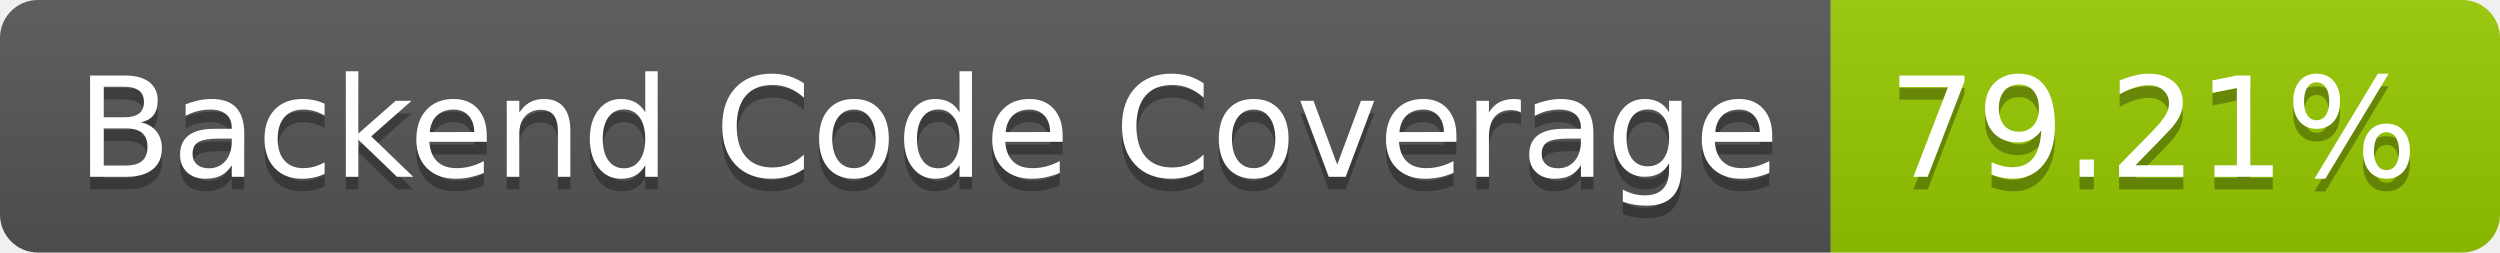
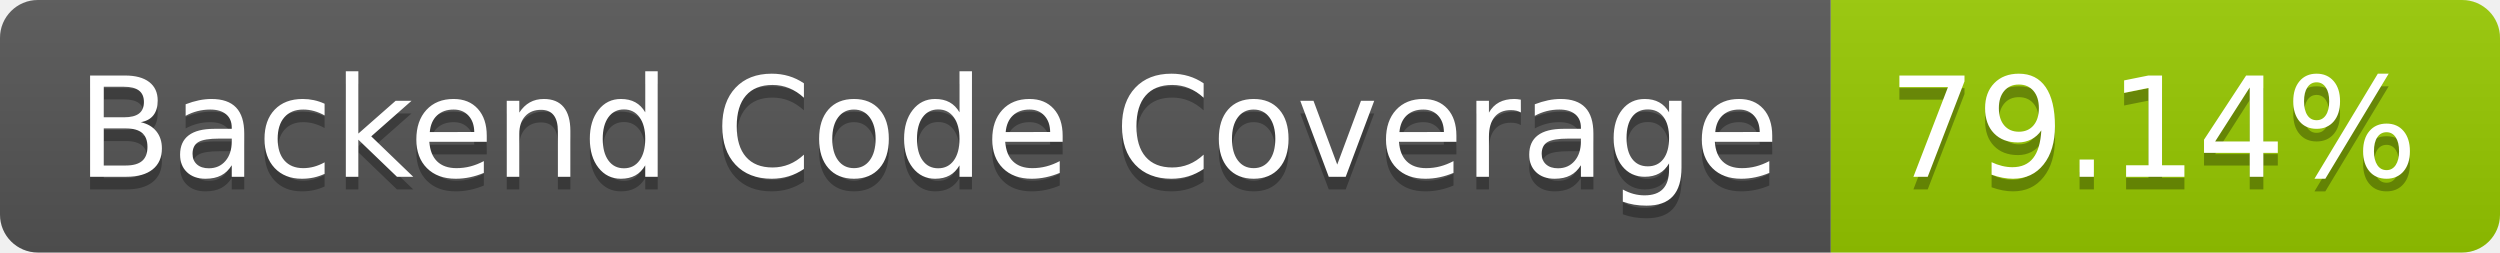
- <svg xmlns="http://www.w3.org/2000/svg" width="198" height="20" role="img" aria-label="Backend Code Coverage: 79.21%">
+ <svg xmlns="http://www.w3.org/2000/svg" width="198" height="20" role="img" aria-label="Backend Code Coverage: 79.14%">
  <linearGradient id="s" x2="0" y2="100%">
    <stop offset="0" stop-color="#bbb" stop-opacity=".1" />
    <stop offset="1" stop-opacity=".1" />
  </linearGradient>
  <clipPath id="r">
    <rect width="198" height="20" rx="3" fill="#fff" />
  </clipPath>
  <g clip-path="url(#r)">
    <rect width="145" height="20" fill="#555" />
    <rect x="145" width="53" height="20" fill="#97ca00" />
    <rect width="198" height="20" fill="url(#s)" />
  </g>
  <g fill="#fff" text-anchor="middle" font-family="Verdana,Geneva,DejaVu Sans,sans-serif" text-rendering="geometricPrecision" font-size="110">
    <text aria-hidden="true" x="735" y="150" fill="#010101" fill-opacity=".3" transform="scale(.1)" textLength="1350">Backend Code Coverage</text>
    <text x="735" y="140" transform="scale(.1)" fill="#fff" textLength="1350">Backend Code Coverage</text>
-     <text aria-hidden="true" x="1705" y="150" fill="#010101" fill-opacity=".3" transform="scale(.1)" textLength="430">79.21%</text>
-     <text x="1705" y="140" transform="scale(.1)" fill="#fff" textLength="430">79.21%</text>
+     <text aria-hidden="true" x="1705" y="150" fill="#010101" fill-opacity=".3" transform="scale(.1)" textLength="430">79.14%</text>
+     <text x="1705" y="140" transform="scale(.1)" fill="#fff" textLength="430">79.14%</text>
  </g>
</svg>
